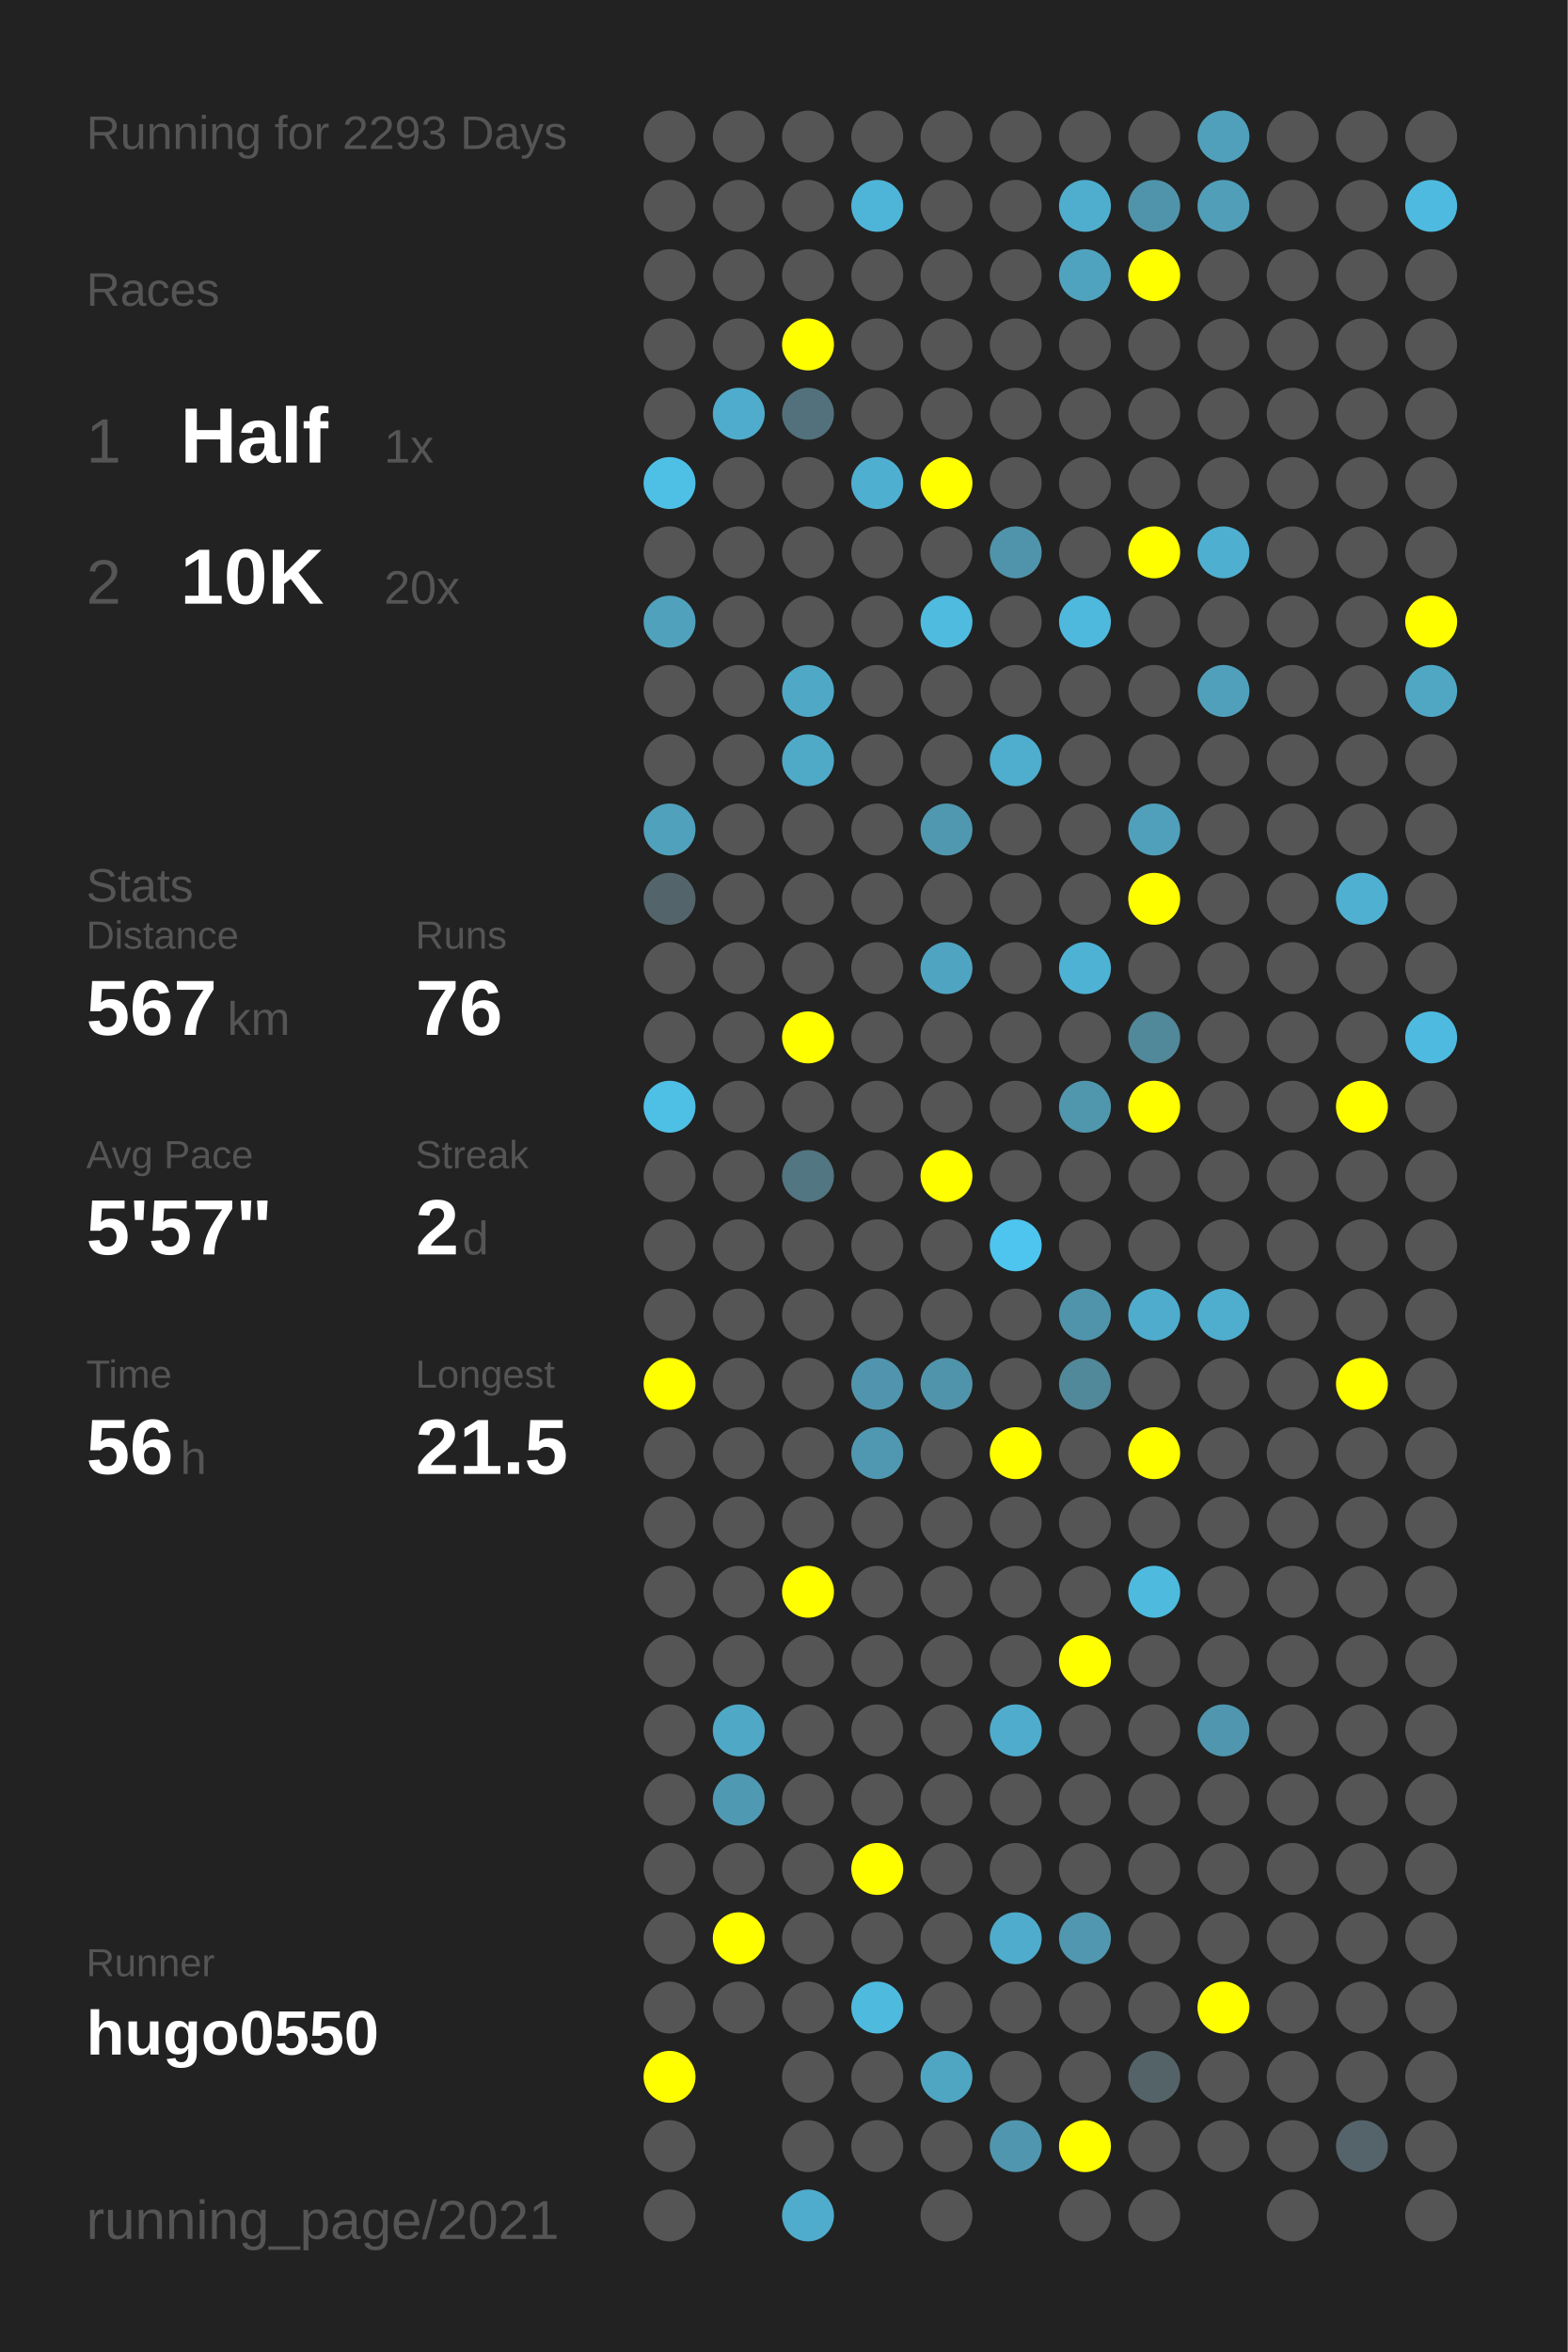
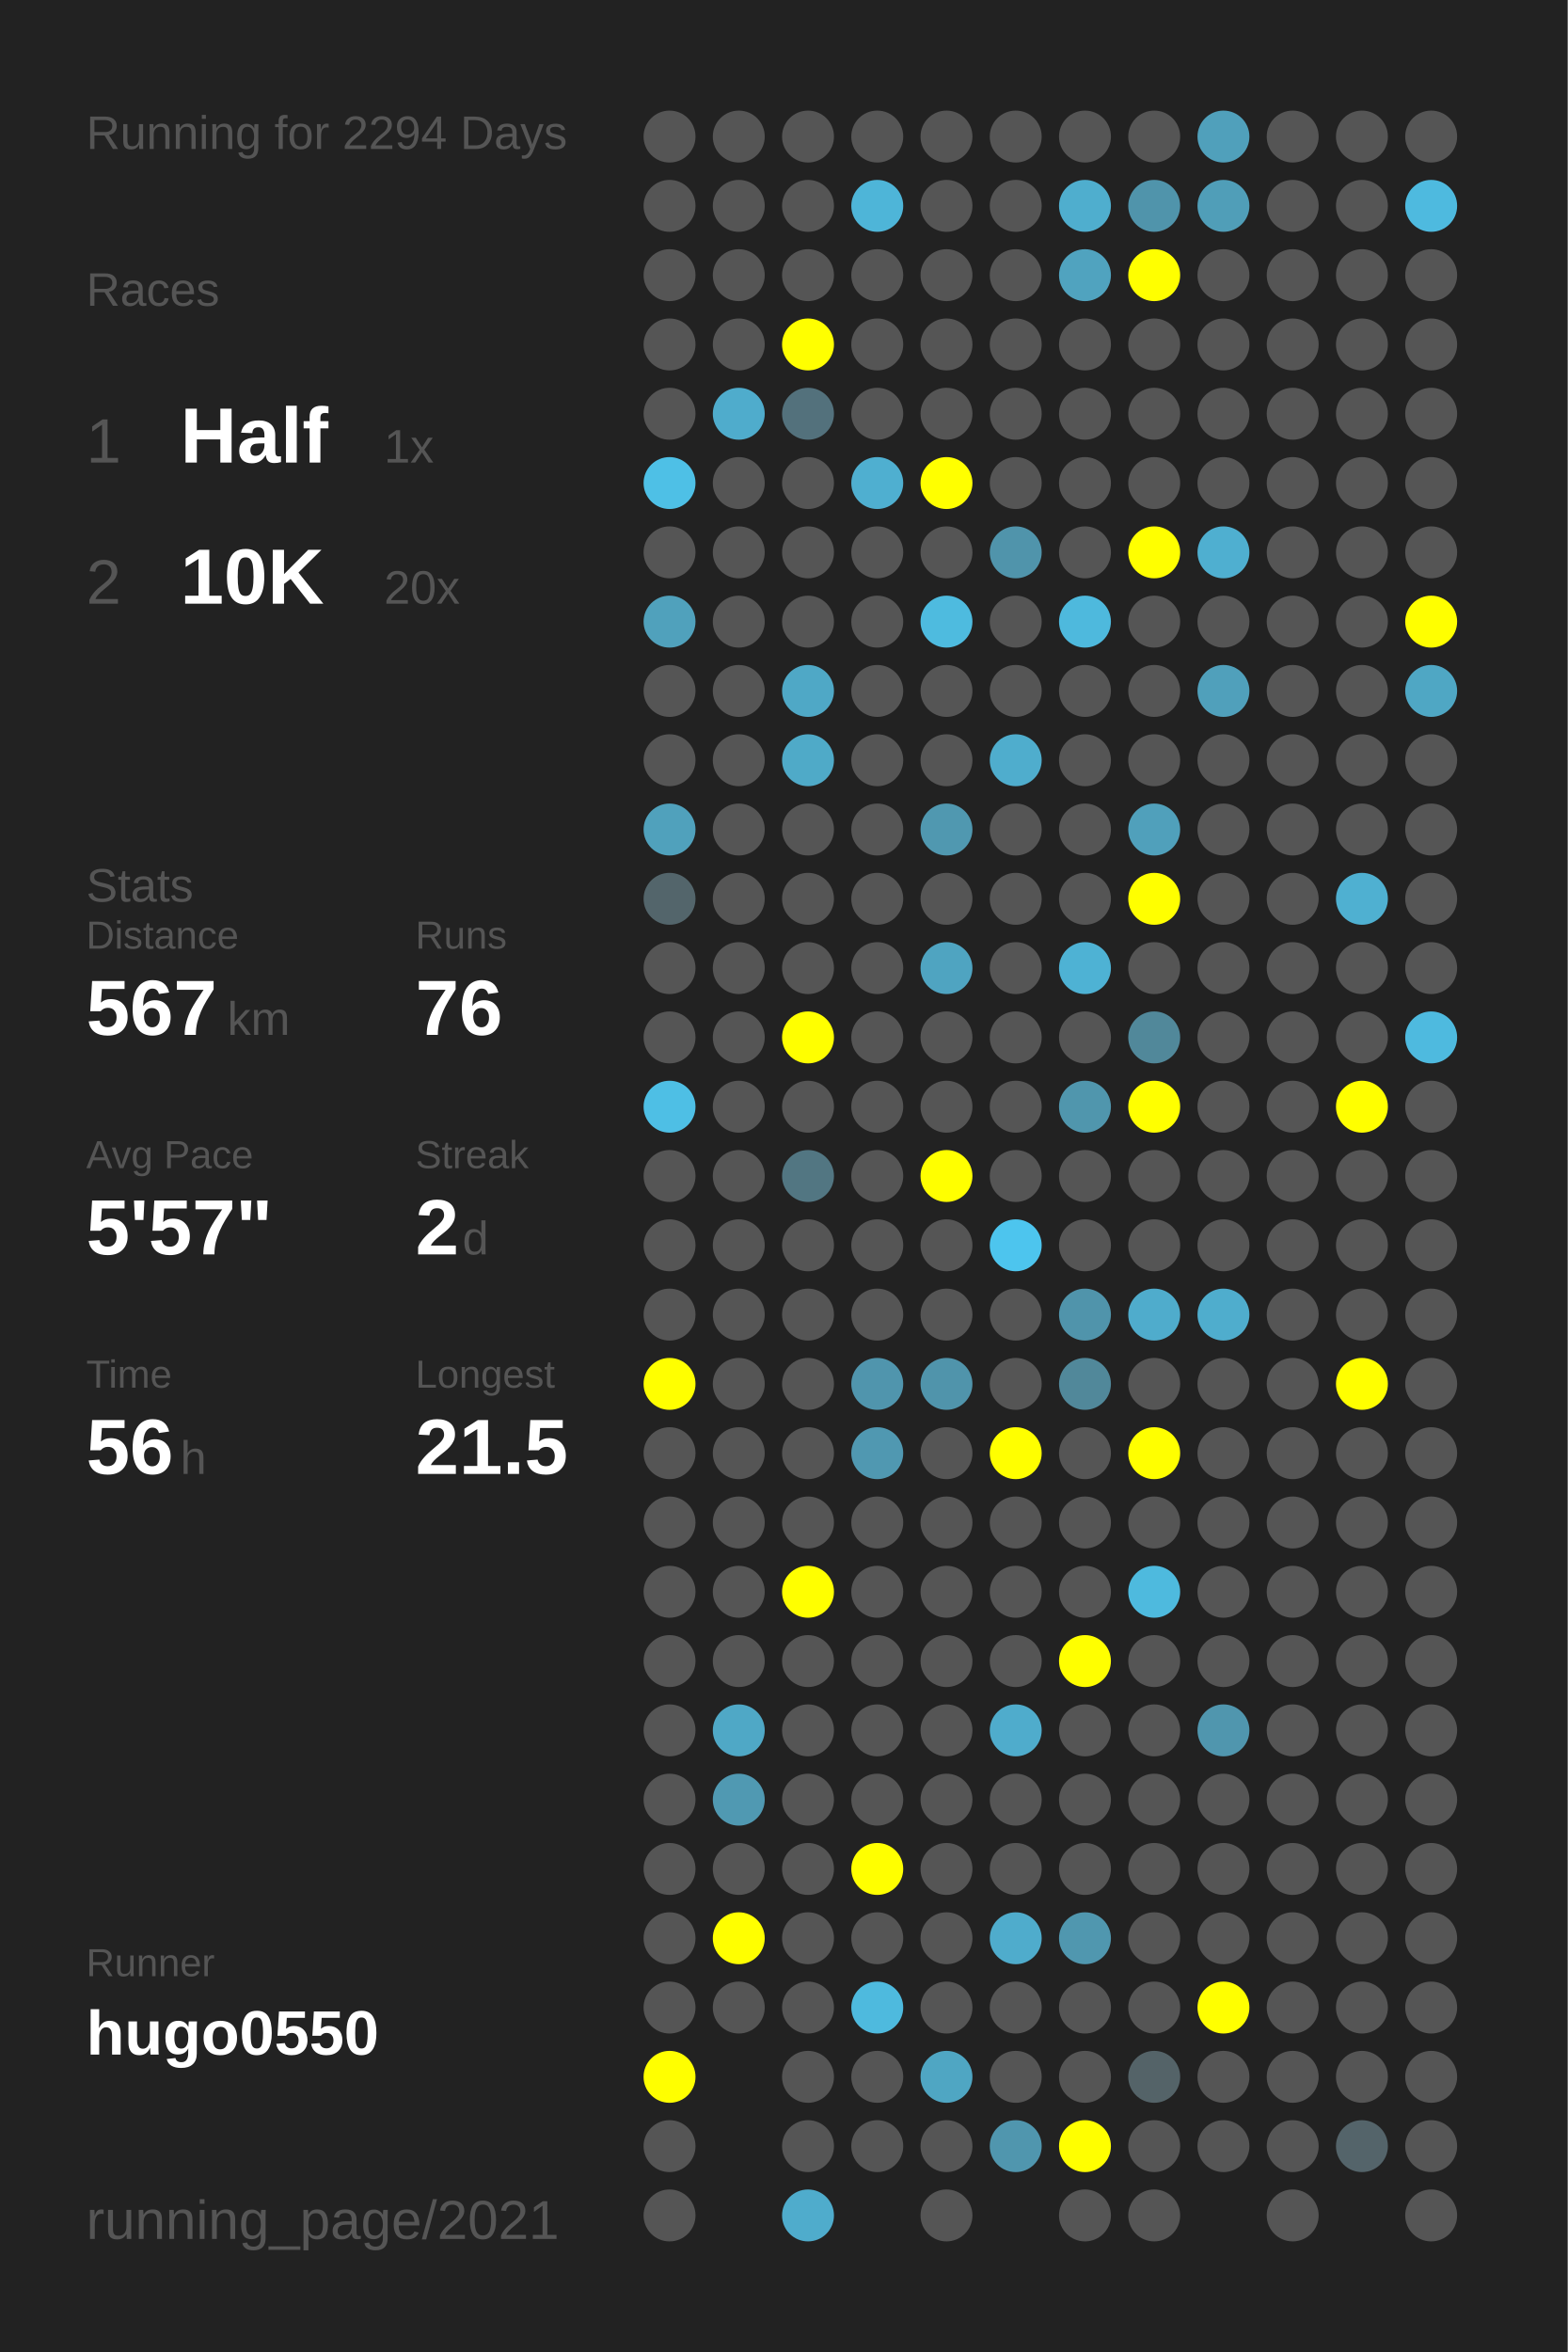
<svg xmlns="http://www.w3.org/2000/svg" baseProfile="full" height="300mm" version="1.1" viewBox="0,0,200,300" width="200mm">
  <defs />
  <rect fill="#222222" height="300" width="200" x="0" y="0" />
-   <text fill="#555555" style="font-size:6px; font-family:Arial;" x="11" y="19">Running for 2293 Days</text>
+   <text fill="#555555" style="font-size:6px; font-family:Arial;" x="11" y="19">Running for 2294 Days</text>
  <text fill="#555555" style="font-size:6px; font-family:Arial;" x="11" y="39">Races</text>
  <text fill="#555555" style="font-size:8px; font-family:Arial;" x="11" y="59">1</text>
  <text fill="#FFFFFF" style="font-size:10px; font-family:Arial; font-weight:bold;" x="23" y="59">Half</text>
  <text fill="#555555" style="font-size:6px; font-family:Arial;" x="49" y="59">1x</text>
  <text fill="#555555" style="font-size:8px; font-family:Arial;" x="11" y="77">2</text>
  <text fill="#FFFFFF" style="font-size:10px; font-family:Arial; font-weight:bold;" x="23" y="77">10K</text>
  <text fill="#555555" style="font-size:6px; font-family:Arial;" x="49" y="77">20x</text>
  <text fill="#555555" style="font-size:6px; font-family:Arial;" x="11" y="115">Stats</text>
  <text fill="#555555" style="font-size:5px; font-family:Arial;" x="11" y="121">Distance</text>
  <text fill="#FFFFFF" style="font-size:10px; font-family:Arial; font-weight:bold;" x="11" y="132">567</text>
  <text fill="#555555" style="font-size:6px; font-family:Arial;" x="29" y="132">km</text>
  <text fill="#555555" style="font-size:5px; font-family:Arial;" x="53" y="121">Runs</text>
  <text fill="#FFFFFF" style="font-size:10px; font-family:Arial; font-weight:bold;" x="53" y="132">76</text>
  <text fill="#555555" style="font-size:5px; font-family:Arial;" x="11" y="149">Avg Pace</text>
  <text fill="#FFFFFF" style="font-size:10px; font-family:Arial; font-weight:bold;" x="11" y="160">5'57"</text>
  <text fill="#555555" style="font-size:5px; font-family:Arial;" x="53" y="149">Streak</text>
  <text fill="#FFFFFF" style="font-size:10px; font-family:Arial; font-weight:bold;" x="53" y="160">2</text>
  <text fill="#555555" style="font-size:6px; font-family:Arial;" x="59" y="160">d</text>
  <text fill="#555555" style="font-size:5px; font-family:Arial;" x="11" y="177">Time</text>
  <text fill="#FFFFFF" style="font-size:10px; font-family:Arial; font-weight:bold;" x="11" y="188">56</text>
  <text fill="#555555" style="font-size:6px; font-family:Arial;" x="23" y="188">h</text>
  <text fill="#555555" style="font-size:5px; font-family:Arial;" x="53" y="177">Longest</text>
  <text fill="#FFFFFF" style="font-size:10px; font-family:Arial; font-weight:bold;" x="53" y="188">21.5</text>
  <text fill="#555555" style="font-size:5px; font-family:Arial;" x="11" y="252.065">Runner</text>
  <text fill="#FFFFFF" style="font-size:8px; font-family:Arial; font-weight:bold;" x="11" y="262.065">hugo0550</text>
  <text fill="#555555" style="font-size:7px; font-family:Arial;" x="11" y="285.581">running_page/2021</text>
  <circle cx="85.417" cy="17.419" fill="#555555" r="3.312" />
  <circle cx="85.417" cy="26.258" fill="#555555" r="3.312" />
  <circle cx="85.417" cy="35.097" fill="#555555" r="3.312" />
  <circle cx="85.417" cy="43.935" fill="#555555" r="3.312" />
  <circle cx="85.417" cy="52.774" fill="#555555" r="3.312" />
  <circle cx="85.417" cy="61.613" fill="#4ec0e6" r="3.312" />
  <circle cx="85.417" cy="70.452" fill="#555555" r="3.312" />
  <circle cx="85.417" cy="79.29" fill="#50a1bc" r="3.312" />
  <circle cx="85.417" cy="88.129" fill="#555555" r="3.312" />
  <circle cx="85.417" cy="96.968" fill="#555555" r="3.312" />
  <circle cx="85.417" cy="105.806" fill="#50a1bc" r="3.312" />
  <circle cx="85.417" cy="114.645" fill="#53656b" r="3.312" />
  <circle cx="85.417" cy="123.484" fill="#555555" r="3.312" />
  <circle cx="85.417" cy="132.323" fill="#555555" r="3.312" />
  <circle cx="85.417" cy="141.161" fill="#4ebfe5" r="3.312" />
  <circle cx="85.417" cy="150" fill="#555555" r="3.312" />
  <circle cx="85.417" cy="158.839" fill="#555555" r="3.312" />
  <circle cx="85.417" cy="167.677" fill="#555555" r="3.312" />
  <circle cx="85.417" cy="176.516" fill="#FFFF00" r="3.312" />
  <circle cx="85.417" cy="185.355" fill="#555555" r="3.312" />
  <circle cx="85.417" cy="194.194" fill="#555555" r="3.312" />
  <circle cx="85.417" cy="203.032" fill="#555555" r="3.312" />
  <circle cx="85.417" cy="211.871" fill="#555555" r="3.312" />
  <circle cx="85.417" cy="220.71" fill="#555555" r="3.312" />
  <circle cx="85.417" cy="229.548" fill="#555555" r="3.312" />
  <circle cx="85.417" cy="238.387" fill="#555555" r="3.312" />
  <circle cx="85.417" cy="247.226" fill="#555555" r="3.312" />
  <circle cx="85.417" cy="256.065" fill="#555555" r="3.312" />
  <circle cx="85.417" cy="264.903" fill="#FFFF00" r="3.312" />
  <circle cx="85.417" cy="273.742" fill="#555555" r="3.312" />
  <circle cx="85.417" cy="282.581" fill="#555555" r="3.312" />
  <circle cx="94.25" cy="17.419" fill="#555555" r="3.312" />
  <circle cx="94.25" cy="26.258" fill="#555555" r="3.312" />
  <circle cx="94.25" cy="35.097" fill="#555555" r="3.312" />
  <circle cx="94.25" cy="43.935" fill="#555555" r="3.312" />
  <circle cx="94.25" cy="52.774" fill="#4faccc" r="3.312" />
  <circle cx="94.25" cy="61.613" fill="#555555" r="3.312" />
  <circle cx="94.25" cy="70.452" fill="#555555" r="3.312" />
  <circle cx="94.25" cy="79.29" fill="#555555" r="3.312" />
  <circle cx="94.25" cy="88.129" fill="#555555" r="3.312" />
  <circle cx="94.25" cy="96.968" fill="#555555" r="3.312" />
  <circle cx="94.25" cy="105.806" fill="#555555" r="3.312" />
  <circle cx="94.25" cy="114.645" fill="#555555" r="3.312" />
  <circle cx="94.25" cy="123.484" fill="#555555" r="3.312" />
  <circle cx="94.25" cy="132.323" fill="#555555" r="3.312" />
  <circle cx="94.25" cy="141.161" fill="#555555" r="3.312" />
  <circle cx="94.25" cy="150" fill="#555555" r="3.312" />
  <circle cx="94.25" cy="158.839" fill="#555555" r="3.312" />
  <circle cx="94.25" cy="167.677" fill="#555555" r="3.312" />
  <circle cx="94.25" cy="176.516" fill="#555555" r="3.312" />
  <circle cx="94.25" cy="185.355" fill="#555555" r="3.312" />
  <circle cx="94.25" cy="194.194" fill="#555555" r="3.312" />
  <circle cx="94.25" cy="203.032" fill="#555555" r="3.312" />
  <circle cx="94.25" cy="211.871" fill="#555555" r="3.312" />
  <circle cx="94.25" cy="220.71" fill="#4fa8c6" r="3.312" />
  <circle cx="94.25" cy="229.548" fill="#5099b2" r="3.312" />
  <circle cx="94.25" cy="238.387" fill="#555555" r="3.312" />
  <circle cx="94.25" cy="247.226" fill="#FFFF00" r="3.312" />
  <circle cx="94.25" cy="256.065" fill="#555555" r="3.312" />
  <circle cx="103.083" cy="17.419" fill="#555555" r="3.312" />
  <circle cx="103.083" cy="26.258" fill="#555555" r="3.312" />
  <circle cx="103.083" cy="35.097" fill="#555555" r="3.312" />
  <circle cx="103.083" cy="43.935" fill="#FFFF00" r="3.312" />
  <circle cx="103.083" cy="52.774" fill="#53717c" r="3.312" />
  <circle cx="103.083" cy="61.613" fill="#555555" r="3.312" />
  <circle cx="103.083" cy="70.452" fill="#555555" r="3.312" />
  <circle cx="103.083" cy="79.29" fill="#555555" r="3.312" />
  <circle cx="103.083" cy="88.129" fill="#4fa8c6" r="3.312" />
  <circle cx="103.083" cy="96.968" fill="#4faac8" r="3.312" />
  <circle cx="103.083" cy="105.806" fill="#555555" r="3.312" />
  <circle cx="103.083" cy="114.645" fill="#555555" r="3.312" />
  <circle cx="103.083" cy="123.484" fill="#555555" r="3.312" />
  <circle cx="103.083" cy="132.323" fill="#FFFF00" r="3.312" />
  <circle cx="103.083" cy="141.161" fill="#555555" r="3.312" />
  <circle cx="103.083" cy="150" fill="#527682" r="3.312" />
  <circle cx="103.083" cy="158.839" fill="#555555" r="3.312" />
  <circle cx="103.083" cy="167.677" fill="#555555" r="3.312" />
  <circle cx="103.083" cy="176.516" fill="#555555" r="3.312" />
  <circle cx="103.083" cy="185.355" fill="#555555" r="3.312" />
  <circle cx="103.083" cy="194.194" fill="#555555" r="3.312" />
  <circle cx="103.083" cy="203.032" fill="#FFFF00" r="3.312" />
  <circle cx="103.083" cy="211.871" fill="#555555" r="3.312" />
  <circle cx="103.083" cy="220.71" fill="#555555" r="3.312" />
  <circle cx="103.083" cy="229.548" fill="#555555" r="3.312" />
  <circle cx="103.083" cy="238.387" fill="#555555" r="3.312" />
  <circle cx="103.083" cy="247.226" fill="#555555" r="3.312" />
  <circle cx="103.083" cy="256.065" fill="#555555" r="3.312" />
  <circle cx="103.083" cy="264.903" fill="#555555" r="3.312" />
  <circle cx="103.083" cy="273.742" fill="#555555" r="3.312" />
  <circle cx="103.083" cy="282.581" fill="#4faccc" r="3.312" />
  <circle cx="111.917" cy="17.419" fill="#555555" r="3.312" />
  <circle cx="111.917" cy="26.258" fill="#4eb5d8" r="3.312" />
  <circle cx="111.917" cy="35.097" fill="#555555" r="3.312" />
  <circle cx="111.917" cy="43.935" fill="#555555" r="3.312" />
  <circle cx="111.917" cy="52.774" fill="#555555" r="3.312" />
  <circle cx="111.917" cy="61.613" fill="#4fafd0" r="3.312" />
  <circle cx="111.917" cy="70.452" fill="#555555" r="3.312" />
  <circle cx="111.917" cy="79.29" fill="#555555" r="3.312" />
  <circle cx="111.917" cy="88.129" fill="#555555" r="3.312" />
  <circle cx="111.917" cy="96.968" fill="#555555" r="3.312" />
  <circle cx="111.917" cy="105.806" fill="#555555" r="3.312" />
  <circle cx="111.917" cy="114.645" fill="#555555" r="3.312" />
  <circle cx="111.917" cy="123.484" fill="#555555" r="3.312" />
  <circle cx="111.917" cy="132.323" fill="#555555" r="3.312" />
  <circle cx="111.917" cy="141.161" fill="#555555" r="3.312" />
  <circle cx="111.917" cy="150" fill="#555555" r="3.312" />
  <circle cx="111.917" cy="158.839" fill="#555555" r="3.312" />
  <circle cx="111.917" cy="167.677" fill="#555555" r="3.312" />
  <circle cx="111.917" cy="176.516" fill="#5095ad" r="3.312" />
  <circle cx="111.917" cy="185.355" fill="#5098b1" r="3.312" />
  <circle cx="111.917" cy="194.194" fill="#555555" r="3.312" />
  <circle cx="111.917" cy="203.032" fill="#555555" r="3.312" />
  <circle cx="111.917" cy="211.871" fill="#555555" r="3.312" />
  <circle cx="111.917" cy="220.71" fill="#555555" r="3.312" />
  <circle cx="111.917" cy="229.548" fill="#555555" r="3.312" />
  <circle cx="111.917" cy="238.387" fill="#FFFF00" r="3.312" />
  <circle cx="111.917" cy="247.226" fill="#555555" r="3.312" />
  <circle cx="111.917" cy="256.065" fill="#4ebade" r="3.312" />
  <circle cx="111.917" cy="264.903" fill="#555555" r="3.312" />
  <circle cx="111.917" cy="273.742" fill="#555555" r="3.312" />
  <circle cx="120.75" cy="17.419" fill="#555555" r="3.312" />
  <circle cx="120.75" cy="26.258" fill="#555555" r="3.312" />
  <circle cx="120.75" cy="35.097" fill="#555555" r="3.312" />
  <circle cx="120.75" cy="43.935" fill="#555555" r="3.312" />
  <circle cx="120.75" cy="52.774" fill="#555555" r="3.312" />
  <circle cx="120.75" cy="61.613" fill="#FFFF00" r="3.312" />
  <circle cx="120.75" cy="70.452" fill="#555555" r="3.312" />
  <circle cx="120.75" cy="79.29" fill="#4ebbdf" r="3.312" />
  <circle cx="120.75" cy="88.129" fill="#555555" r="3.312" />
  <circle cx="120.75" cy="96.968" fill="#555555" r="3.312" />
  <circle cx="120.75" cy="105.806" fill="#5098b0" r="3.312" />
  <circle cx="120.75" cy="114.645" fill="#555555" r="3.312" />
  <circle cx="120.75" cy="123.484" fill="#4fa4c1" r="3.312" />
  <circle cx="120.75" cy="132.323" fill="#555555" r="3.312" />
  <circle cx="120.75" cy="141.161" fill="#555555" r="3.312" />
  <circle cx="120.75" cy="150" fill="#FFFF00" r="3.312" />
  <circle cx="120.75" cy="158.839" fill="#555555" r="3.312" />
  <circle cx="120.75" cy="167.677" fill="#555555" r="3.312" />
  <circle cx="120.75" cy="176.516" fill="#5094ab" r="3.312" />
  <circle cx="120.75" cy="185.355" fill="#555555" r="3.312" />
  <circle cx="120.75" cy="194.194" fill="#555555" r="3.312" />
  <circle cx="120.75" cy="203.032" fill="#555555" r="3.312" />
  <circle cx="120.75" cy="211.871" fill="#555555" r="3.312" />
  <circle cx="120.75" cy="220.71" fill="#555555" r="3.312" />
  <circle cx="120.75" cy="229.548" fill="#555555" r="3.312" />
  <circle cx="120.75" cy="238.387" fill="#555555" r="3.312" />
  <circle cx="120.75" cy="247.226" fill="#555555" r="3.312" />
  <circle cx="120.75" cy="256.065" fill="#555555" r="3.312" />
  <circle cx="120.75" cy="264.903" fill="#4fa6c3" r="3.312" />
  <circle cx="120.75" cy="273.742" fill="#555555" r="3.312" />
  <circle cx="120.75" cy="282.581" fill="#555555" r="3.312" />
  <circle cx="129.583" cy="17.419" fill="#555555" r="3.312" />
  <circle cx="129.583" cy="26.258" fill="#555555" r="3.312" />
  <circle cx="129.583" cy="35.097" fill="#555555" r="3.312" />
  <circle cx="129.583" cy="43.935" fill="#555555" r="3.312" />
  <circle cx="129.583" cy="52.774" fill="#555555" r="3.312" />
  <circle cx="129.583" cy="61.613" fill="#555555" r="3.312" />
  <circle cx="129.583" cy="70.452" fill="#5094ab" r="3.312" />
  <circle cx="129.583" cy="79.29" fill="#555555" r="3.312" />
  <circle cx="129.583" cy="88.129" fill="#555555" r="3.312" />
  <circle cx="129.583" cy="96.968" fill="#4fadcd" r="3.312" />
  <circle cx="129.583" cy="105.806" fill="#555555" r="3.312" />
  <circle cx="129.583" cy="114.645" fill="#555555" r="3.312" />
  <circle cx="129.583" cy="123.484" fill="#555555" r="3.312" />
  <circle cx="129.583" cy="132.323" fill="#555555" r="3.312" />
  <circle cx="129.583" cy="141.161" fill="#555555" r="3.312" />
  <circle cx="129.583" cy="150" fill="#555555" r="3.312" />
  <circle cx="129.583" cy="158.839" fill="#4dc5ee" r="3.312" />
  <circle cx="129.583" cy="167.677" fill="#555555" r="3.312" />
  <circle cx="129.583" cy="176.516" fill="#555555" r="3.312" />
  <circle cx="129.583" cy="185.355" fill="#FFFF00" r="3.312" />
  <circle cx="129.583" cy="194.194" fill="#555555" r="3.312" />
  <circle cx="129.583" cy="203.032" fill="#555555" r="3.312" />
  <circle cx="129.583" cy="211.871" fill="#555555" r="3.312" />
  <circle cx="129.583" cy="220.71" fill="#4faccc" r="3.312" />
  <circle cx="129.583" cy="229.548" fill="#555555" r="3.312" />
  <circle cx="129.583" cy="238.387" fill="#555555" r="3.312" />
  <circle cx="129.583" cy="247.226" fill="#4faccc" r="3.312" />
  <circle cx="129.583" cy="256.065" fill="#555555" r="3.312" />
  <circle cx="129.583" cy="264.903" fill="#555555" r="3.312" />
  <circle cx="129.583" cy="273.742" fill="#5096ae" r="3.312" />
  <circle cx="138.417" cy="17.419" fill="#555555" r="3.312" />
  <circle cx="138.417" cy="26.258" fill="#4faece" r="3.312" />
  <circle cx="138.417" cy="35.097" fill="#50a3bf" r="3.312" />
  <circle cx="138.417" cy="43.935" fill="#555555" r="3.312" />
  <circle cx="138.417" cy="52.774" fill="#555555" r="3.312" />
  <circle cx="138.417" cy="61.613" fill="#555555" r="3.312" />
  <circle cx="138.417" cy="70.452" fill="#555555" r="3.312" />
  <circle cx="138.417" cy="79.29" fill="#4eb9dd" r="3.312" />
  <circle cx="138.417" cy="88.129" fill="#555555" r="3.312" />
  <circle cx="138.417" cy="96.968" fill="#555555" r="3.312" />
  <circle cx="138.417" cy="105.806" fill="#555555" r="3.312" />
  <circle cx="138.417" cy="114.645" fill="#555555" r="3.312" />
  <circle cx="138.417" cy="123.484" fill="#4eb2d4" r="3.312" />
  <circle cx="138.417" cy="132.323" fill="#555555" r="3.312" />
  <circle cx="138.417" cy="141.161" fill="#5096ad" r="3.312" />
  <circle cx="138.417" cy="150" fill="#555555" r="3.312" />
  <circle cx="138.417" cy="158.839" fill="#555555" r="3.312" />
  <circle cx="138.417" cy="167.677" fill="#5094ab" r="3.312" />
  <circle cx="138.417" cy="176.516" fill="#51889a" r="3.312" />
  <circle cx="138.417" cy="185.355" fill="#555555" r="3.312" />
  <circle cx="138.417" cy="194.194" fill="#555555" r="3.312" />
  <circle cx="138.417" cy="203.032" fill="#555555" r="3.312" />
  <circle cx="138.417" cy="211.871" fill="#FFFF00" r="3.312" />
  <circle cx="138.417" cy="220.71" fill="#555555" r="3.312" />
  <circle cx="138.417" cy="229.548" fill="#555555" r="3.312" />
  <circle cx="138.417" cy="238.387" fill="#555555" r="3.312" />
  <circle cx="138.417" cy="247.226" fill="#5097af" r="3.312" />
  <circle cx="138.417" cy="256.065" fill="#555555" r="3.312" />
  <circle cx="138.417" cy="264.903" fill="#555555" r="3.312" />
  <circle cx="138.417" cy="273.742" fill="#FFFF00" r="3.312" />
  <circle cx="138.417" cy="282.581" fill="#555555" r="3.312" />
  <circle cx="147.25" cy="17.419" fill="#555555" r="3.312" />
  <circle cx="147.25" cy="26.258" fill="#5094ab" r="3.312" />
  <circle cx="147.25" cy="35.097" fill="#FFFF00" r="3.312" />
  <circle cx="147.25" cy="43.935" fill="#555555" r="3.312" />
  <circle cx="147.25" cy="52.774" fill="#555555" r="3.312" />
  <circle cx="147.25" cy="61.613" fill="#555555" r="3.312" />
  <circle cx="147.25" cy="70.452" fill="#FFFF00" r="3.312" />
  <circle cx="147.25" cy="79.29" fill="#555555" r="3.312" />
  <circle cx="147.25" cy="88.129" fill="#555555" r="3.312" />
  <circle cx="147.25" cy="96.968" fill="#555555" r="3.312" />
  <circle cx="147.25" cy="105.806" fill="#50a0bb" r="3.312" />
  <circle cx="147.25" cy="114.645" fill="#FFFF00" r="3.312" />
  <circle cx="147.25" cy="123.484" fill="#555555" r="3.312" />
  <circle cx="147.25" cy="132.323" fill="#51889a" r="3.312" />
  <circle cx="147.25" cy="141.161" fill="#FFFF00" r="3.312" />
  <circle cx="147.25" cy="150" fill="#555555" r="3.312" />
  <circle cx="147.25" cy="158.839" fill="#555555" r="3.312" />
  <circle cx="147.25" cy="167.677" fill="#4faccc" r="3.312" />
  <circle cx="147.25" cy="176.516" fill="#555555" r="3.312" />
  <circle cx="147.25" cy="185.355" fill="#FFFF00" r="3.312" />
  <circle cx="147.25" cy="194.194" fill="#555555" r="3.312" />
  <circle cx="147.25" cy="203.032" fill="#4ebade" r="3.312" />
  <circle cx="147.25" cy="211.871" fill="#555555" r="3.312" />
  <circle cx="147.25" cy="220.71" fill="#555555" r="3.312" />
  <circle cx="147.25" cy="229.548" fill="#555555" r="3.312" />
  <circle cx="147.25" cy="238.387" fill="#555555" r="3.312" />
  <circle cx="147.25" cy="247.226" fill="#555555" r="3.312" />
  <circle cx="147.25" cy="256.065" fill="#555555" r="3.312" />
  <circle cx="147.25" cy="264.903" fill="#546368" r="3.312" />
  <circle cx="147.25" cy="273.742" fill="#555555" r="3.312" />
  <circle cx="147.25" cy="282.581" fill="#555555" r="3.312" />
  <circle cx="156.083" cy="17.419" fill="#50a0bb" r="3.312" />
  <circle cx="156.083" cy="26.258" fill="#509eb8" r="3.312" />
  <circle cx="156.083" cy="35.097" fill="#555555" r="3.312" />
  <circle cx="156.083" cy="43.935" fill="#555555" r="3.312" />
  <circle cx="156.083" cy="52.774" fill="#555555" r="3.312" />
  <circle cx="156.083" cy="61.613" fill="#555555" r="3.312" />
  <circle cx="156.083" cy="70.452" fill="#4fafd0" r="3.312" />
  <circle cx="156.083" cy="79.29" fill="#555555" r="3.312" />
  <circle cx="156.083" cy="88.129" fill="#50a0bb" r="3.312" />
  <circle cx="156.083" cy="96.968" fill="#555555" r="3.312" />
  <circle cx="156.083" cy="105.806" fill="#555555" r="3.312" />
  <circle cx="156.083" cy="114.645" fill="#555555" r="3.312" />
  <circle cx="156.083" cy="123.484" fill="#555555" r="3.312" />
  <circle cx="156.083" cy="132.323" fill="#555555" r="3.312" />
  <circle cx="156.083" cy="141.161" fill="#555555" r="3.312" />
  <circle cx="156.083" cy="150" fill="#555555" r="3.312" />
  <circle cx="156.083" cy="158.839" fill="#555555" r="3.312" />
  <circle cx="156.083" cy="167.677" fill="#4fadcd" r="3.312" />
  <circle cx="156.083" cy="176.516" fill="#555555" r="3.312" />
  <circle cx="156.083" cy="185.355" fill="#555555" r="3.312" />
  <circle cx="156.083" cy="194.194" fill="#555555" r="3.312" />
  <circle cx="156.083" cy="203.032" fill="#555555" r="3.312" />
  <circle cx="156.083" cy="211.871" fill="#555555" r="3.312" />
  <circle cx="156.083" cy="220.71" fill="#5096ae" r="3.312" />
  <circle cx="156.083" cy="229.548" fill="#555555" r="3.312" />
  <circle cx="156.083" cy="238.387" fill="#555555" r="3.312" />
  <circle cx="156.083" cy="247.226" fill="#555555" r="3.312" />
  <circle cx="156.083" cy="256.065" fill="#FFFF00" r="3.312" />
  <circle cx="156.083" cy="264.903" fill="#555555" r="3.312" />
  <circle cx="156.083" cy="273.742" fill="#555555" r="3.312" />
  <circle cx="164.917" cy="17.419" fill="#555555" r="3.312" />
  <circle cx="164.917" cy="26.258" fill="#555555" r="3.312" />
  <circle cx="164.917" cy="35.097" fill="#555555" r="3.312" />
  <circle cx="164.917" cy="43.935" fill="#555555" r="3.312" />
  <circle cx="164.917" cy="52.774" fill="#555555" r="3.312" />
  <circle cx="164.917" cy="61.613" fill="#555555" r="3.312" />
  <circle cx="164.917" cy="70.452" fill="#555555" r="3.312" />
  <circle cx="164.917" cy="79.29" fill="#555555" r="3.312" />
  <circle cx="164.917" cy="88.129" fill="#555555" r="3.312" />
  <circle cx="164.917" cy="96.968" fill="#555555" r="3.312" />
  <circle cx="164.917" cy="105.806" fill="#555555" r="3.312" />
  <circle cx="164.917" cy="114.645" fill="#555555" r="3.312" />
  <circle cx="164.917" cy="123.484" fill="#555555" r="3.312" />
  <circle cx="164.917" cy="132.323" fill="#555555" r="3.312" />
  <circle cx="164.917" cy="141.161" fill="#555555" r="3.312" />
  <circle cx="164.917" cy="150" fill="#555555" r="3.312" />
  <circle cx="164.917" cy="158.839" fill="#555555" r="3.312" />
  <circle cx="164.917" cy="167.677" fill="#555555" r="3.312" />
  <circle cx="164.917" cy="176.516" fill="#555555" r="3.312" />
  <circle cx="164.917" cy="185.355" fill="#555555" r="3.312" />
  <circle cx="164.917" cy="194.194" fill="#555555" r="3.312" />
  <circle cx="164.917" cy="203.032" fill="#555555" r="3.312" />
  <circle cx="164.917" cy="211.871" fill="#555555" r="3.312" />
  <circle cx="164.917" cy="220.71" fill="#555555" r="3.312" />
  <circle cx="164.917" cy="229.548" fill="#555555" r="3.312" />
  <circle cx="164.917" cy="238.387" fill="#555555" r="3.312" />
  <circle cx="164.917" cy="247.226" fill="#555555" r="3.312" />
  <circle cx="164.917" cy="256.065" fill="#555555" r="3.312" />
  <circle cx="164.917" cy="264.903" fill="#555555" r="3.312" />
  <circle cx="164.917" cy="273.742" fill="#555555" r="3.312" />
  <circle cx="164.917" cy="282.581" fill="#555555" r="3.312" />
  <circle cx="173.75" cy="17.419" fill="#555555" r="3.312" />
  <circle cx="173.75" cy="26.258" fill="#555555" r="3.312" />
  <circle cx="173.75" cy="35.097" fill="#555555" r="3.312" />
  <circle cx="173.75" cy="43.935" fill="#555555" r="3.312" />
  <circle cx="173.75" cy="52.774" fill="#555555" r="3.312" />
  <circle cx="173.75" cy="61.613" fill="#555555" r="3.312" />
  <circle cx="173.75" cy="70.452" fill="#555555" r="3.312" />
  <circle cx="173.75" cy="79.29" fill="#555555" r="3.312" />
  <circle cx="173.75" cy="88.129" fill="#555555" r="3.312" />
  <circle cx="173.75" cy="96.968" fill="#555555" r="3.312" />
  <circle cx="173.75" cy="105.806" fill="#555555" r="3.312" />
  <circle cx="173.75" cy="114.645" fill="#4fb0d1" r="3.312" />
  <circle cx="173.75" cy="123.484" fill="#555555" r="3.312" />
  <circle cx="173.75" cy="132.323" fill="#555555" r="3.312" />
  <circle cx="173.75" cy="141.161" fill="#FFFF00" r="3.312" />
  <circle cx="173.75" cy="150" fill="#555555" r="3.312" />
  <circle cx="173.75" cy="158.839" fill="#555555" r="3.312" />
  <circle cx="173.75" cy="167.677" fill="#555555" r="3.312" />
  <circle cx="173.75" cy="176.516" fill="#FFFF00" r="3.312" />
  <circle cx="173.75" cy="185.355" fill="#555555" r="3.312" />
  <circle cx="173.75" cy="194.194" fill="#555555" r="3.312" />
  <circle cx="173.75" cy="203.032" fill="#555555" r="3.312" />
  <circle cx="173.75" cy="211.871" fill="#555555" r="3.312" />
  <circle cx="173.75" cy="220.71" fill="#555555" r="3.312" />
  <circle cx="173.75" cy="229.548" fill="#555555" r="3.312" />
  <circle cx="173.75" cy="238.387" fill="#555555" r="3.312" />
  <circle cx="173.75" cy="247.226" fill="#555555" r="3.312" />
  <circle cx="173.75" cy="256.065" fill="#555555" r="3.312" />
  <circle cx="173.75" cy="264.903" fill="#555555" r="3.312" />
  <circle cx="173.75" cy="273.742" fill="#54646a" r="3.312" />
  <circle cx="182.583" cy="17.419" fill="#555555" r="3.312" />
  <circle cx="182.583" cy="26.258" fill="#4ebadf" r="3.312" />
  <circle cx="182.583" cy="35.097" fill="#555555" r="3.312" />
  <circle cx="182.583" cy="43.935" fill="#555555" r="3.312" />
  <circle cx="182.583" cy="52.774" fill="#555555" r="3.312" />
  <circle cx="182.583" cy="61.613" fill="#555555" r="3.312" />
  <circle cx="182.583" cy="70.452" fill="#555555" r="3.312" />
  <circle cx="182.583" cy="79.29" fill="#FFFF00" r="3.312" />
  <circle cx="182.583" cy="88.129" fill="#4fa7c4" r="3.312" />
  <circle cx="182.583" cy="96.968" fill="#555555" r="3.312" />
  <circle cx="182.583" cy="105.806" fill="#555555" r="3.312" />
  <circle cx="182.583" cy="114.645" fill="#555555" r="3.312" />
  <circle cx="182.583" cy="123.484" fill="#555555" r="3.312" />
  <circle cx="182.583" cy="132.323" fill="#4ebadf" r="3.312" />
  <circle cx="182.583" cy="141.161" fill="#555555" r="3.312" />
  <circle cx="182.583" cy="150" fill="#555555" r="3.312" />
  <circle cx="182.583" cy="158.839" fill="#555555" r="3.312" />
  <circle cx="182.583" cy="167.677" fill="#555555" r="3.312" />
  <circle cx="182.583" cy="176.516" fill="#555555" r="3.312" />
  <circle cx="182.583" cy="185.355" fill="#555555" r="3.312" />
  <circle cx="182.583" cy="194.194" fill="#555555" r="3.312" />
  <circle cx="182.583" cy="203.032" fill="#555555" r="3.312" />
  <circle cx="182.583" cy="211.871" fill="#555555" r="3.312" />
  <circle cx="182.583" cy="220.71" fill="#555555" r="3.312" />
  <circle cx="182.583" cy="229.548" fill="#555555" r="3.312" />
  <circle cx="182.583" cy="238.387" fill="#555555" r="3.312" />
  <circle cx="182.583" cy="247.226" fill="#555555" r="3.312" />
  <circle cx="182.583" cy="256.065" fill="#555555" r="3.312" />
  <circle cx="182.583" cy="264.903" fill="#555555" r="3.312" />
  <circle cx="182.583" cy="273.742" fill="#555555" r="3.312" />
  <circle cx="182.583" cy="282.581" fill="#555555" r="3.312" />
</svg>
